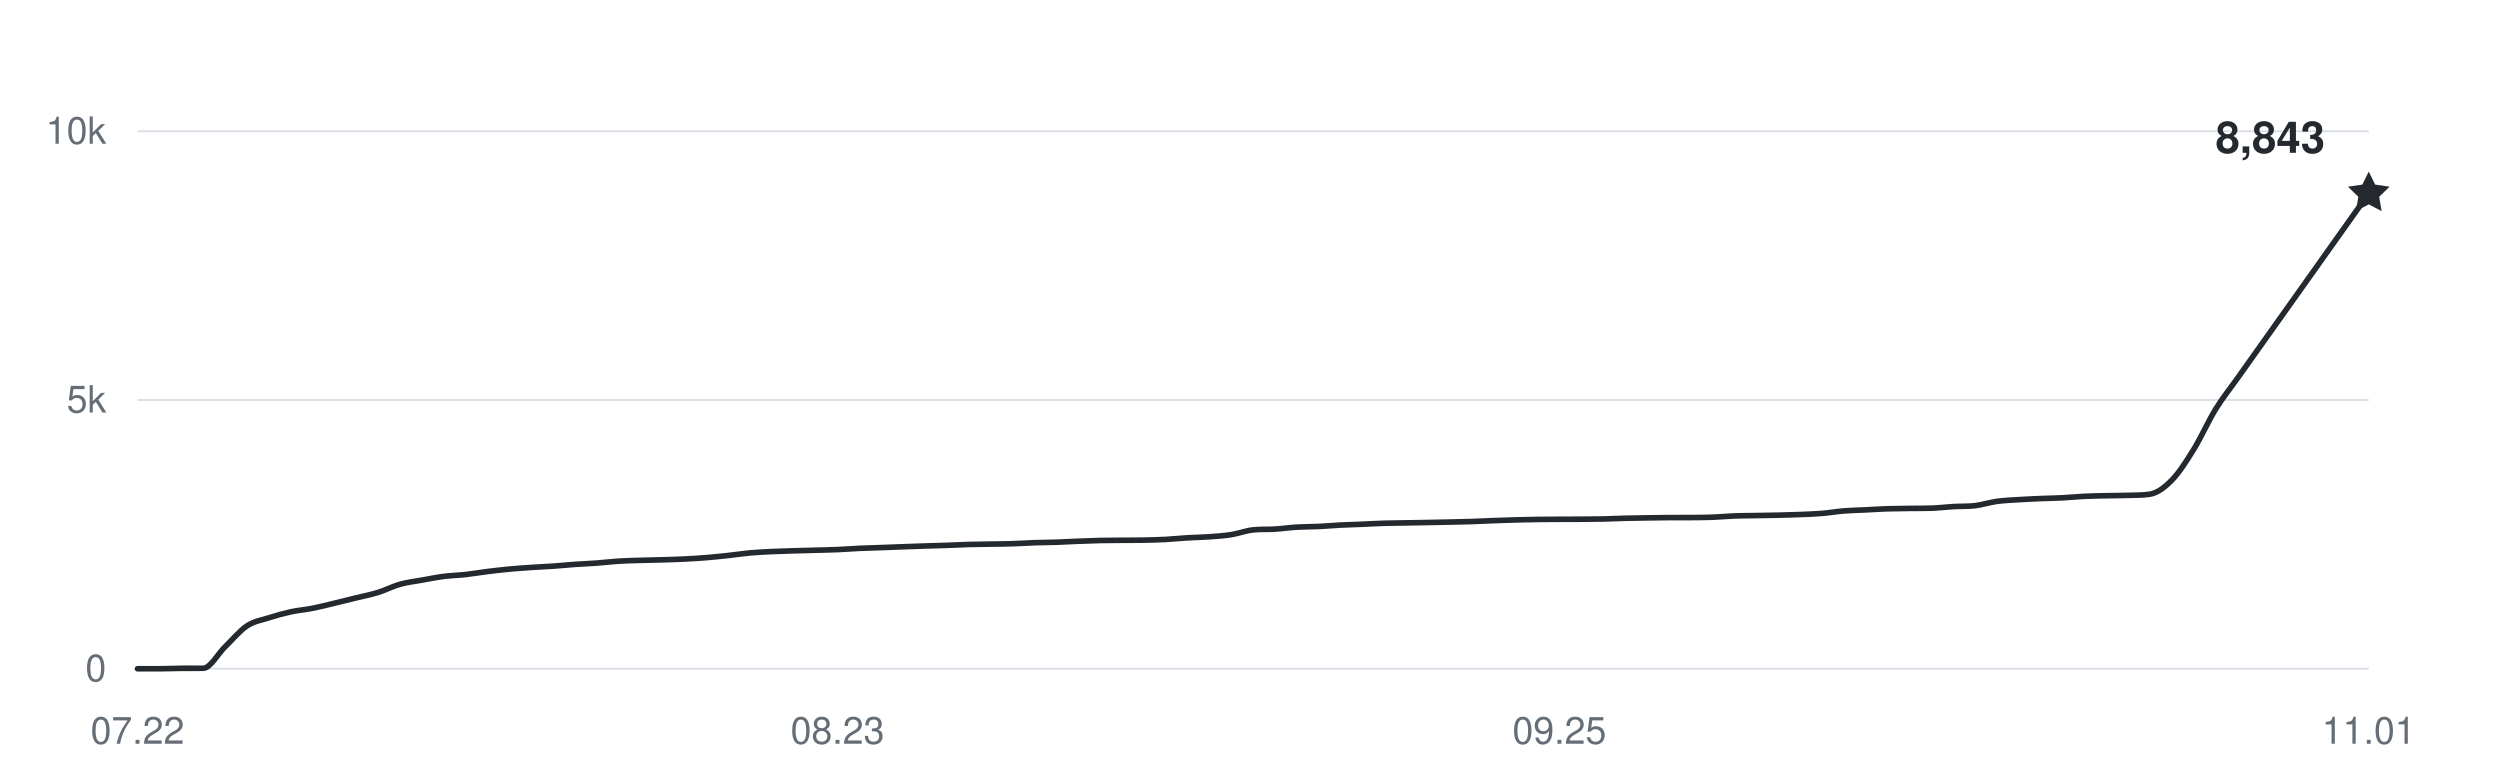
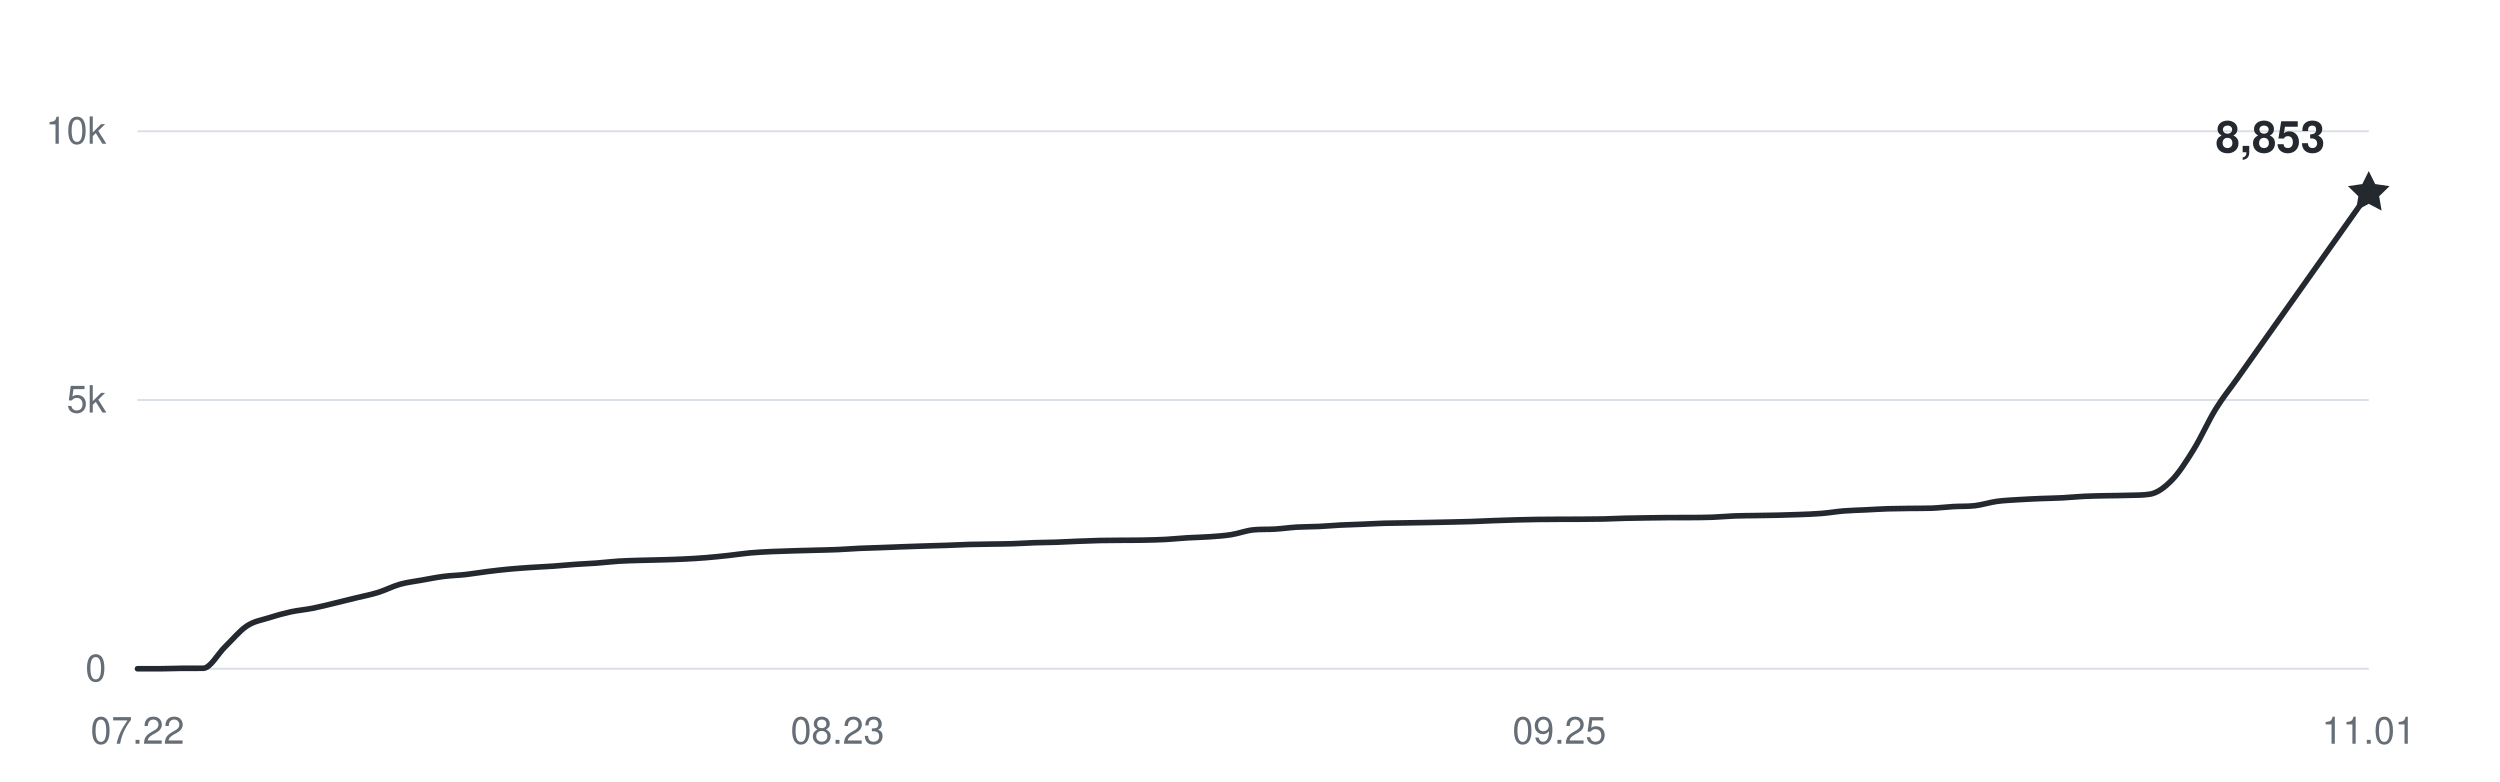
<svg xmlns="http://www.w3.org/2000/svg" width="800" height="250" viewBox="0 0 800 250" role="img" aria-labelledby="title desc">
  <g fill="#656d76" font-family="-apple-system,BlinkMacSystemFont,Segoe UI,Helvetica,Arial,sans-serif" font-size="12">
    <path d="M44 214H758" stroke="#d8dee4" stroke-width="0.6" />
    <text x="34" y="218" text-anchor="end">0</text>
    <path d="M44 128H758" stroke="#d8dee4" stroke-width="0.6" />
    <text x="34" y="132" text-anchor="end">5k</text>
    <path d="M44 42H758" stroke="#d8dee4" stroke-width="0.6" />
    <text x="34" y="46" text-anchor="end">10k</text>
    <text x="44" y="238" text-anchor="middle">07.22</text>
    <text x="268" y="238" text-anchor="middle">08.23</text>
    <text x="499" y="238" text-anchor="middle">09.25</text>
    <text x="758" y="238" text-anchor="middle">11.01</text>
-     <path d="M44,214 C46.33,214 48.67,214 51,214 C53.33,214 55.67,213.88 58,213.86 C60.33,213.85 62.67,213.86 65,213.85 C67.33,213.83 69.67,209.26 72,207 C74.33,204.74 76.67,201.86 79,200.31 C81.33,198.76 83.67,198.46 86,197.71 C88.33,196.96 90.67,196.31 93,195.8 C95.33,195.29 97.67,195.11 100,194.65 C102.33,194.19 104.67,193.59 107,193.03 C109.33,192.48 111.67,191.89 114,191.31 C116.33,190.74 118.67,190.3 121,189.58 C123.33,188.85 125.67,187.62 128,186.96 C130.33,186.31 132.67,186.06 135,185.64 C137.33,185.22 139.67,184.75 142,184.45 C144.33,184.15 146.67,184.11 149,183.85 C151.33,183.59 153.67,183.17 156,182.89 C158.33,182.6 160.67,182.33 163,182.11 C165.33,181.89 167.67,181.74 170,181.58 C172.33,181.42 174.67,181.33 177,181.17 C179.33,181 181.67,180.76 184,180.6 C186.33,180.43 188.67,180.36 191,180.18 C193.33,180.01 195.67,179.71 198,179.57 C200.33,179.42 202.67,179.38 205,179.31 C207.33,179.24 209.67,179.2 212,179.14 C214.33,179.07 216.67,179.01 219,178.89 C221.33,178.78 223.67,178.64 226,178.45 C228.33,178.26 230.67,178.01 233,177.76 C235.33,177.51 237.67,177.14 240,176.93 C242.33,176.72 244.67,176.62 247,176.5 C249.33,176.39 251.67,176.33 254,176.26 C256.33,176.19 258.67,176.14 261,176.07 C263.33,176.01 265.67,175.97 268,175.87 C270.33,175.77 272.67,175.58 275,175.47 C277.33,175.37 279.67,175.32 282,175.23 C284.33,175.15 286.67,175.04 289,174.96 C291.33,174.87 293.67,174.79 296,174.72 C298.33,174.64 300.67,174.59 303,174.51 C305.33,174.43 307.67,174.3 310,174.23 C312.33,174.17 314.67,174.15 317,174.11 C319.33,174.07 321.67,174.07 324,173.99 C326.33,173.92 328.67,173.75 331,173.67 C333.33,173.59 335.67,173.59 338,173.51 C340.33,173.43 342.67,173.29 345,173.2 C347.33,173.11 349.67,173.01 352,172.96 C354.33,172.91 356.67,172.91 359,172.89 C361.33,172.87 363.67,172.89 366,172.84 C368.33,172.79 370.67,172.74 373,172.62 C375.33,172.49 377.67,172.24 380,172.1 C382.33,171.96 384.67,171.94 387,171.77 C389.33,171.6 391.67,171.46 394,171.09 C396.33,170.72 398.67,169.8 401,169.56 C403.33,169.31 405.67,169.46 408,169.31 C410.33,169.17 412.67,168.82 415,168.68 C417.33,168.54 419.67,168.58 422,168.47 C424.33,168.36 426.67,168.14 429,168.02 C431.33,167.9 433.67,167.85 436,167.75 C438.33,167.65 440.67,167.51 443,167.44 C445.33,167.37 447.67,167.36 450,167.32 C452.33,167.28 454.67,167.24 457,167.2 C459.33,167.16 461.67,167.11 464,167.06 C466.33,167.01 468.67,166.97 471,166.89 C473.33,166.81 475.67,166.68 478,166.6 C480.33,166.51 482.67,166.44 485,166.37 C487.33,166.31 489.67,166.25 492,166.22 C494.33,166.18 496.67,166.18 499,166.17 C501.33,166.16 503.67,166.16 506,166.15 C508.33,166.14 510.67,166.13 513,166.08 C515.33,166.03 517.67,165.9 520,165.84 C522.33,165.78 524.67,165.75 527,165.72 C529.33,165.69 531.67,165.65 534,165.63 C536.33,165.62 538.67,165.63 541,165.62 C543.33,165.6 545.67,165.6 548,165.51 C550.33,165.43 552.67,165.19 555,165.1 C557.33,165.01 559.67,165.02 562,164.98 C564.33,164.94 566.67,164.91 569,164.86 C571.33,164.81 573.67,164.75 576,164.65 C578.33,164.56 580.67,164.48 583,164.29 C585.33,164.1 587.67,163.69 590,163.5 C592.33,163.31 594.67,163.27 597,163.16 C599.33,163.04 601.67,162.89 604,162.81 C606.33,162.74 608.67,162.72 611,162.69 C613.33,162.66 615.67,162.69 618,162.62 C620.33,162.55 622.67,162.24 625,162.11 C627.33,161.97 629.67,162.09 632,161.82 C634.33,161.54 636.67,160.76 639,160.44 C641.33,160.12 643.67,160.04 646,159.89 C648.33,159.74 650.67,159.64 653,159.54 C655.33,159.45 657.67,159.42 660,159.3 C662.33,159.18 664.67,158.93 667,158.82 C669.33,158.71 671.67,158.68 674,158.63 C676.33,158.58 678.67,158.6 681,158.51 C683.33,158.43 685.67,158.51 688,158.13 C690.33,157.76 692.67,156.02 695,153.63 C697.33,151.24 699.67,147.57 702,143.79 C704.33,140.01 706.67,134.73 709,130.94 C711.33,127.15 713.67,124.33 716,121.03 C730,101.27 744,81.61 758,61.9" fill="none" stroke="#24292f" stroke-width="1.8" stroke-linecap="round" stroke-linejoin="round" />
-     <path d="M0 -7 L2.06 -2.83 L6.66 -2.16 L3.33 1.08 L4.11 5.66 L0 3.5 L-4.11 5.66 L-3.33 1.08 L-6.66 -2.16 L-2.06 -2.83 Z" transform="translate(758 61.9004)" fill="#24292f" />
-     <text x="744" y="48.9" text-anchor="end" fill="#24292f" font-size="14" font-weight="600">8,843</text>
+     <path d="M44,214 C46.33,214 48.67,214 51,214 C53.33,214 55.67,213.88 58,213.86 C60.33,213.85 62.67,213.86 65,213.85 C67.33,213.83 69.67,209.26 72,207 C74.33,204.74 76.67,201.86 79,200.31 C81.33,198.76 83.67,198.46 86,197.71 C88.33,196.96 90.67,196.31 93,195.8 C95.33,195.29 97.67,195.11 100,194.65 C102.33,194.19 104.67,193.59 107,193.03 C109.33,192.48 111.67,191.89 114,191.31 C116.33,190.74 118.67,190.3 121,189.58 C123.33,188.85 125.67,187.62 128,186.96 C130.33,186.31 132.67,186.06 135,185.64 C137.33,185.22 139.67,184.75 142,184.45 C144.33,184.15 146.67,184.11 149,183.85 C151.33,183.59 153.67,183.17 156,182.89 C158.33,182.6 160.67,182.33 163,182.11 C165.33,181.89 167.67,181.74 170,181.58 C172.33,181.42 174.67,181.33 177,181.17 C179.33,181 181.67,180.76 184,180.6 C186.33,180.43 188.67,180.36 191,180.18 C193.33,180.01 195.67,179.71 198,179.57 C200.33,179.42 202.67,179.38 205,179.31 C207.33,179.24 209.67,179.2 212,179.14 C214.33,179.07 216.67,179.01 219,178.89 C221.33,178.78 223.67,178.64 226,178.45 C228.33,178.26 230.67,178.01 233,177.76 C235.33,177.51 237.67,177.14 240,176.93 C242.33,176.72 244.67,176.62 247,176.5 C249.33,176.39 251.67,176.33 254,176.26 C256.33,176.19 258.67,176.14 261,176.07 C263.33,176.01 265.67,175.97 268,175.87 C270.33,175.77 272.67,175.58 275,175.47 C277.33,175.37 279.67,175.32 282,175.23 C284.33,175.15 286.67,175.04 289,174.96 C291.33,174.87 293.67,174.79 296,174.72 C298.33,174.64 300.67,174.59 303,174.51 C305.33,174.43 307.67,174.3 310,174.23 C312.33,174.17 314.67,174.15 317,174.11 C319.33,174.07 321.67,174.07 324,173.99 C326.33,173.92 328.67,173.75 331,173.67 C333.33,173.59 335.67,173.59 338,173.51 C340.33,173.43 342.67,173.29 345,173.2 C347.33,173.11 349.67,173.01 352,172.96 C354.33,172.91 356.67,172.91 359,172.89 C361.33,172.87 363.67,172.89 366,172.84 C368.33,172.79 370.67,172.74 373,172.62 C375.33,172.49 377.67,172.24 380,172.1 C382.33,171.96 384.67,171.94 387,171.77 C389.33,171.6 391.67,171.46 394,171.09 C396.33,170.72 398.67,169.8 401,169.56 C403.33,169.31 405.67,169.46 408,169.31 C410.33,169.17 412.67,168.82 415,168.68 C417.33,168.54 419.67,168.58 422,168.47 C424.33,168.36 426.67,168.14 429,168.02 C431.33,167.9 433.67,167.85 436,167.75 C438.33,167.65 440.67,167.51 443,167.44 C445.33,167.37 447.67,167.36 450,167.32 C452.33,167.28 454.67,167.24 457,167.2 C459.33,167.16 461.67,167.11 464,167.06 C466.33,167.01 468.67,166.97 471,166.89 C473.33,166.81 475.67,166.68 478,166.6 C480.33,166.51 482.67,166.44 485,166.37 C487.33,166.31 489.67,166.25 492,166.22 C494.33,166.18 496.67,166.18 499,166.17 C501.33,166.16 503.67,166.16 506,166.15 C508.33,166.14 510.67,166.13 513,166.08 C515.33,166.03 517.67,165.9 520,165.84 C522.33,165.78 524.67,165.75 527,165.72 C529.33,165.69 531.67,165.65 534,165.63 C536.33,165.62 538.67,165.63 541,165.62 C543.33,165.6 545.67,165.6 548,165.51 C550.33,165.43 552.67,165.19 555,165.1 C557.33,165.01 559.67,165.02 562,164.98 C564.33,164.94 566.67,164.91 569,164.86 C571.33,164.81 573.67,164.75 576,164.65 C578.33,164.56 580.67,164.48 583,164.29 C585.33,164.1 587.67,163.69 590,163.5 C592.33,163.31 594.67,163.27 597,163.16 C599.33,163.04 601.67,162.89 604,162.81 C606.33,162.74 608.67,162.72 611,162.69 C613.33,162.66 615.67,162.69 618,162.62 C620.33,162.55 622.67,162.24 625,162.11 C627.33,161.97 629.67,162.09 632,161.82 C634.33,161.54 636.67,160.76 639,160.44 C641.33,160.12 643.67,160.04 646,159.89 C648.33,159.74 650.67,159.64 653,159.54 C655.33,159.45 657.67,159.42 660,159.3 C662.33,159.18 664.67,158.93 667,158.82 C669.33,158.71 671.67,158.68 674,158.63 C676.33,158.58 678.67,158.6 681,158.51 C683.33,158.43 685.67,158.51 688,158.13 C690.33,157.76 692.67,156.02 695,153.63 C697.33,151.24 699.67,147.57 702,143.79 C704.33,140.01 706.67,134.73 709,130.94 C711.33,127.15 713.67,124.33 716,121.03 C730,101.24 744,81.5 758,61.73" fill="none" stroke="#24292f" stroke-width="1.8" stroke-linecap="round" stroke-linejoin="round" />
+     <path d="M0 -7 L2.06 -2.83 L6.66 -2.16 L3.33 1.08 L4.11 5.66 L0 3.5 L-4.11 5.66 L-3.33 1.08 L-6.66 -2.16 L-2.06 -2.83 Z" transform="translate(758 61.7284)" fill="#24292f" />
+     <text x="744" y="48.728" text-anchor="end" fill="#24292f" font-size="14" font-weight="600">8,853</text>
  </g>
</svg>
